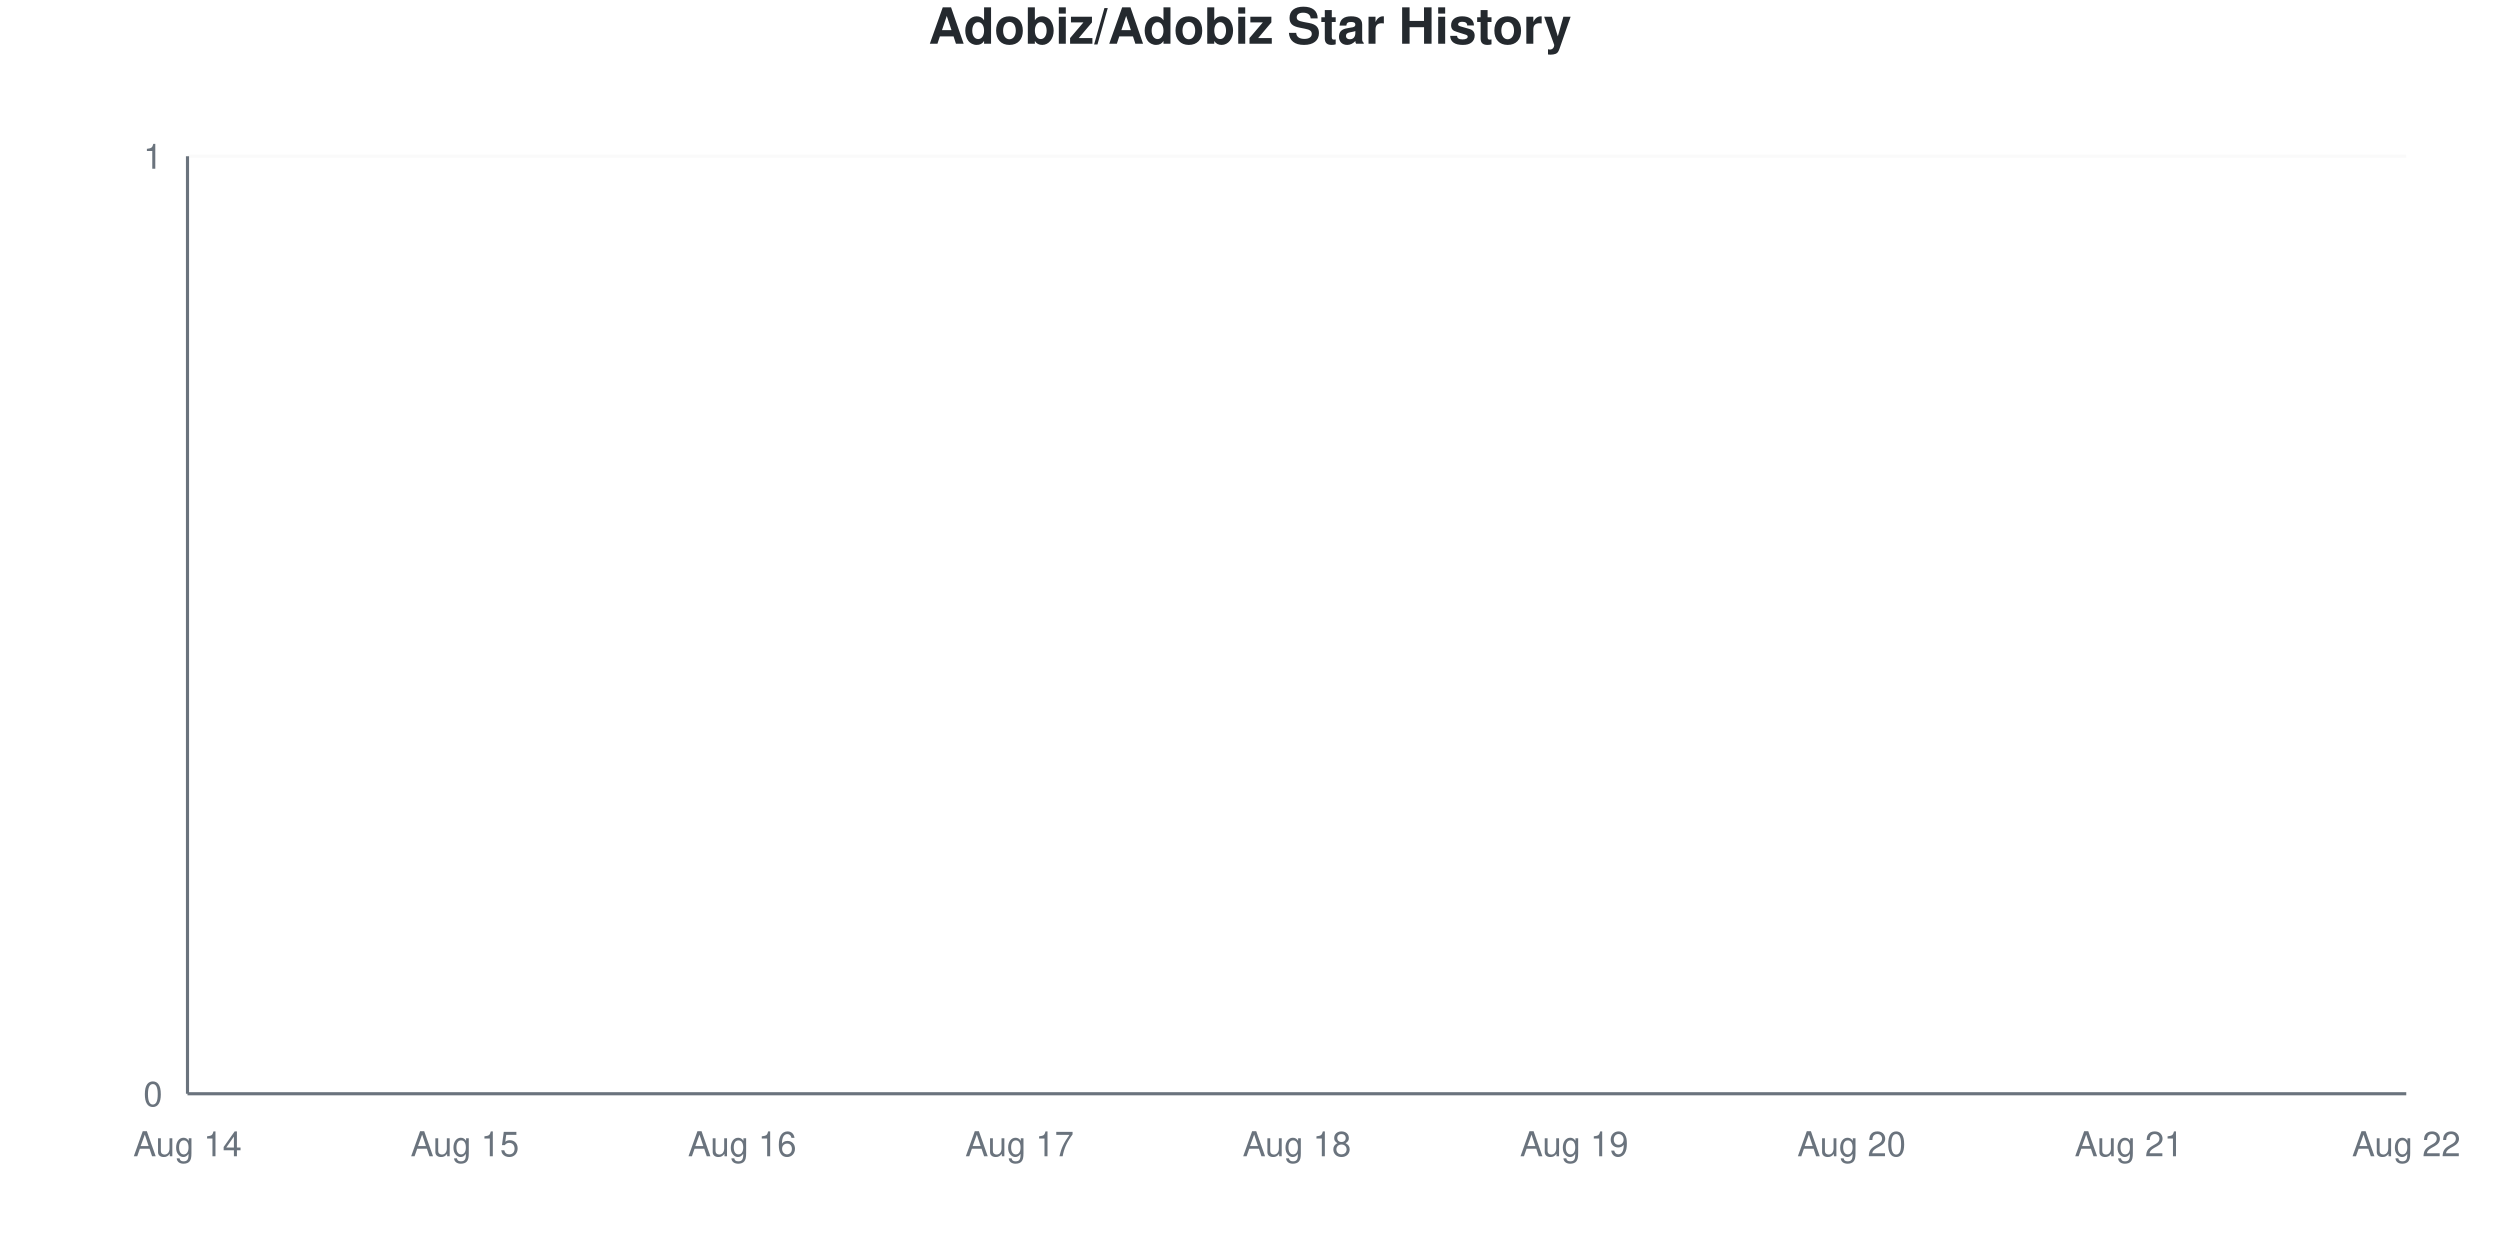
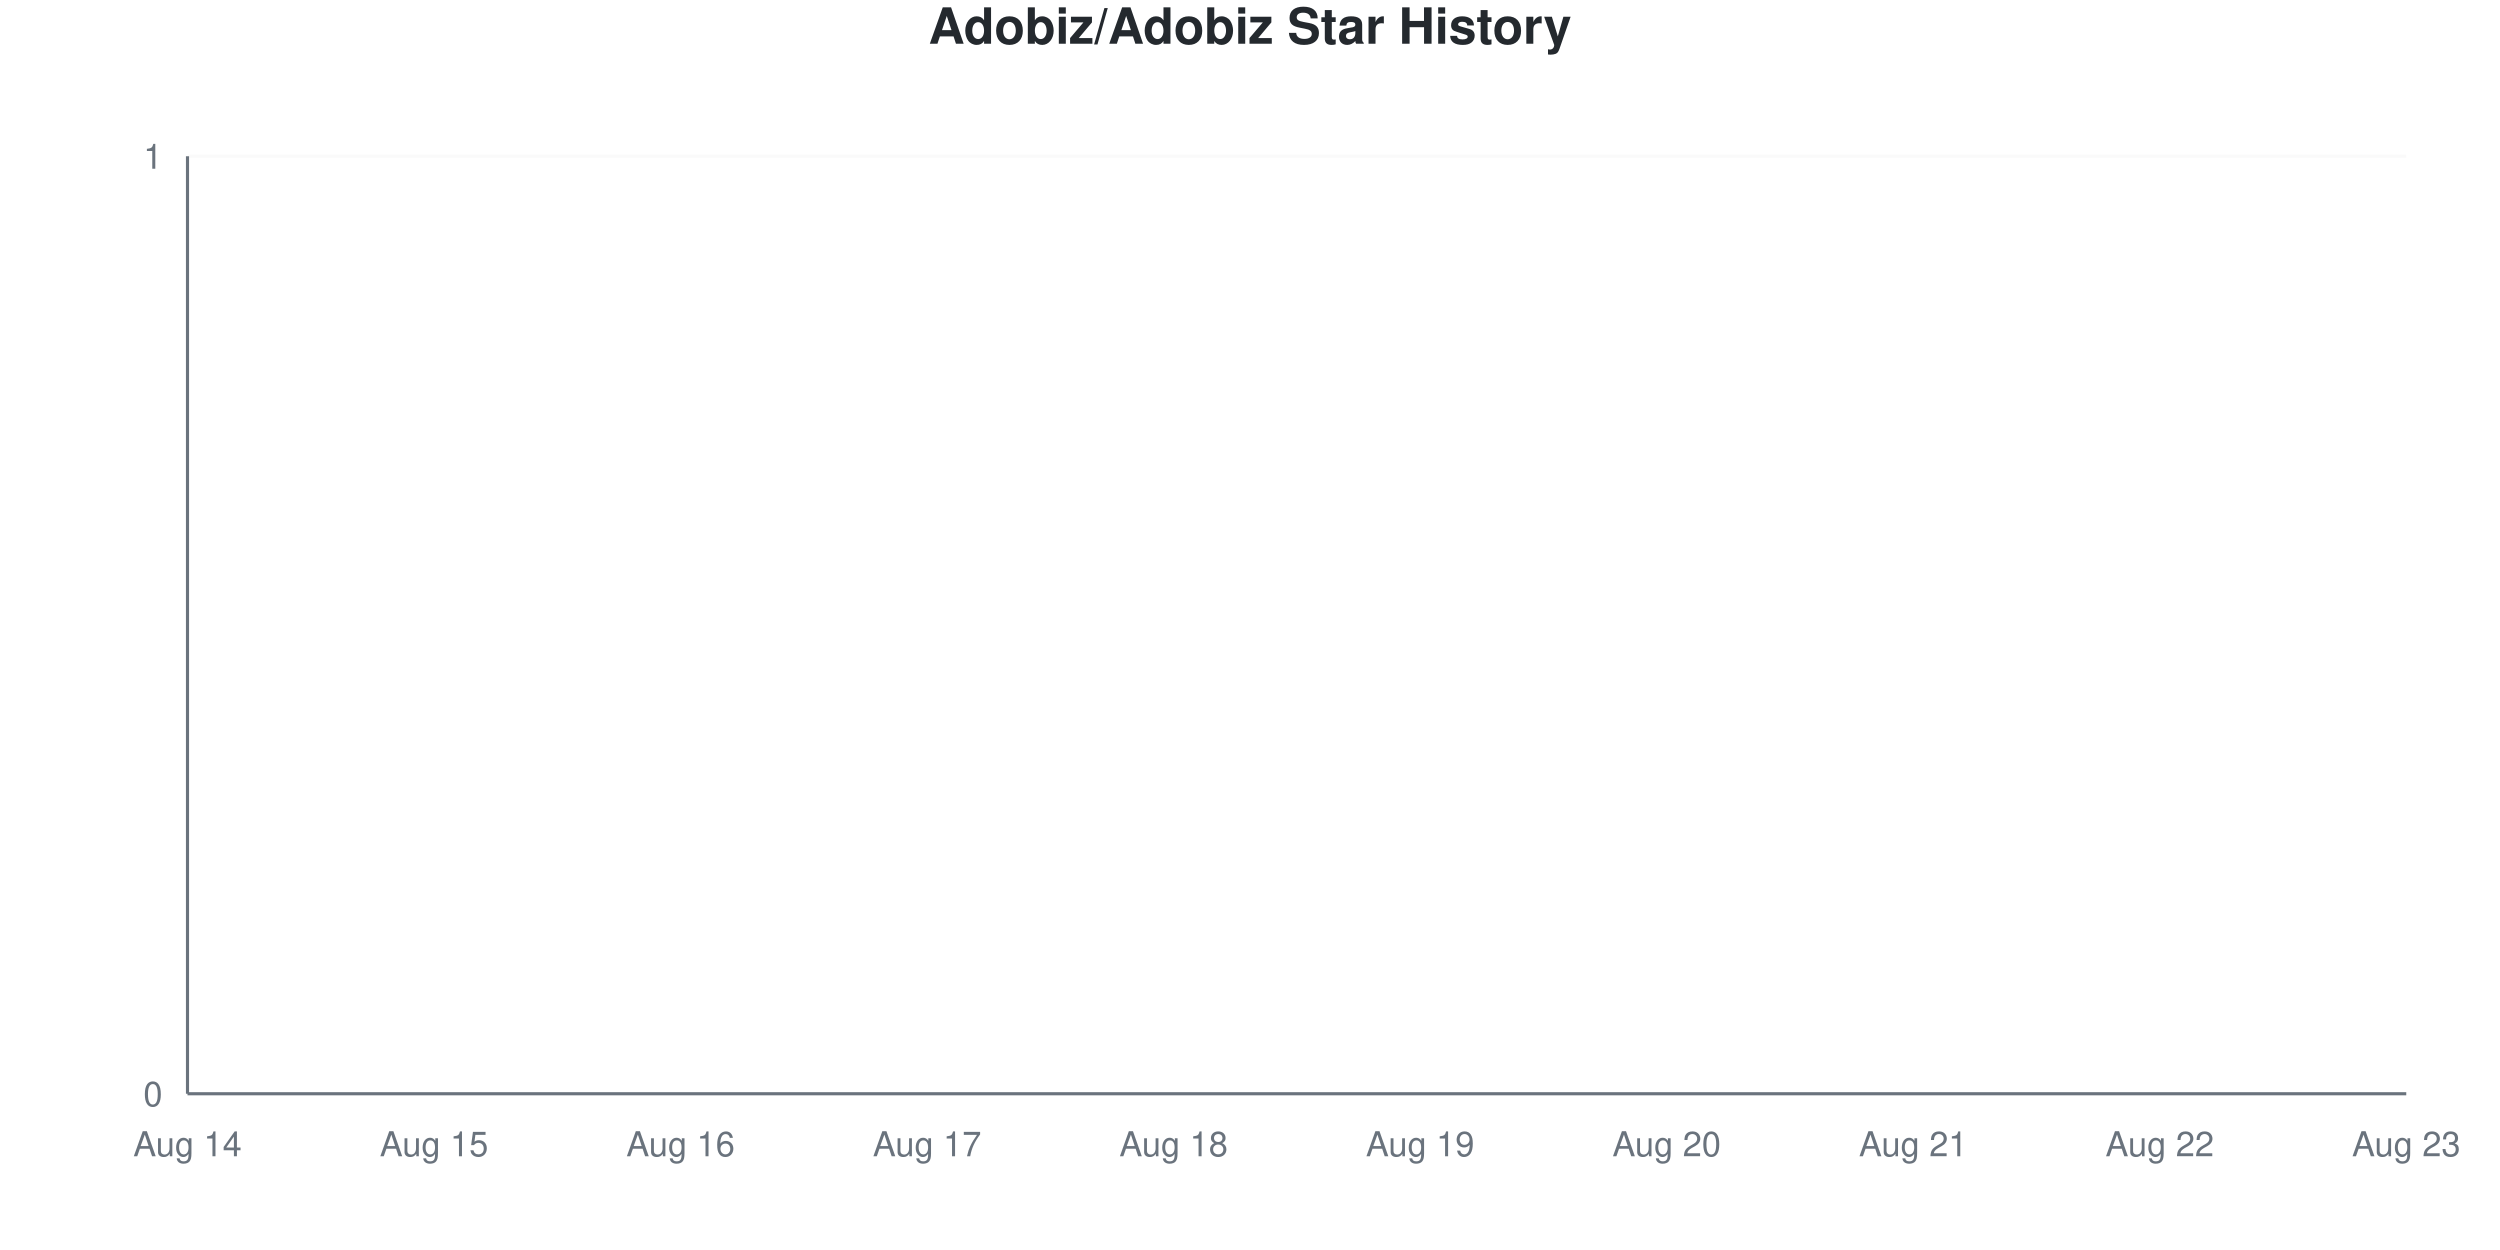
<svg xmlns="http://www.w3.org/2000/svg" viewBox="0 0 800 400" width="800" height="400">
  <style>
    @keyframes drawLine {
      to { stroke-dashoffset: 0; }
    }
    @keyframes fadeInPoint {
      from { opacity: 0; }
      to { opacity: 1; }
    }
    .data-line-0 {
      stroke-dasharray: 1065;
      stroke-dashoffset: 1065;
      animation: drawLine 2s ease-out forwards;
    }
    .data-point {
      opacity: 0;
      animation: fadeInPoint 0.5s ease-out forwards;
    }
    .chart-bg { fill: #fff; }
    .chart-text { fill: #24292e; }
    .chart-muted { fill: #6a737d; }
    .chart-grid { stroke: #eee; }
    .chart-axis { stroke: #6a737d; }
    @media (prefers-color-scheme: dark) {
      .chart-bg { fill: #0d1117; }
      .chart-text { fill: #e6edf3; }
      .chart-muted { fill: #8b949e; }
      .chart-grid { stroke: #21262d; }
      .chart-axis { stroke: #8b949e; }
    }
  </style>
  <rect width="800" height="400" class="chart-bg" />
  <text x="400" y="14" text-anchor="middle" class="chart-text" font-size="16" font-weight="bold" font-family="-apple-system, BlinkMacSystemFont, 'Segoe UI', Helvetica, Arial, sans-serif">Adobiz/Adobiz Star History</text>
  <g class="grid">
    <line x1="60" y1="350" x2="770" y2="350" class="chart-grid" stroke-opacity="0.3" />
    <text x="52" y="354" text-anchor="end" class="chart-muted" font-size="11" font-family="-apple-system, BlinkMacSystemFont, 'Segoe UI', Helvetica, Arial, sans-serif">0</text>
    <line x1="60" y1="50" x2="770" y2="50" class="chart-grid" stroke-opacity="0.3" />
    <text x="52" y="54" text-anchor="end" class="chart-muted" font-size="11" font-family="-apple-system, BlinkMacSystemFont, 'Segoe UI', Helvetica, Arial, sans-serif">1</text>
  </g>
  <g class="milestones">
    
  </g>
  <g class="x-axis">
    <text x="60" y="370" text-anchor="middle" class="chart-muted" font-size="11" font-family="-apple-system, BlinkMacSystemFont, 'Segoe UI', Helvetica, Arial, sans-serif">Aug 14</text>
-     <text x="148.75" y="370" text-anchor="middle" class="chart-muted" font-size="11" font-family="-apple-system, BlinkMacSystemFont, 'Segoe UI', Helvetica, Arial, sans-serif">Aug 15</text>
-     <text x="237.5" y="370" text-anchor="middle" class="chart-muted" font-size="11" font-family="-apple-system, BlinkMacSystemFont, 'Segoe UI', Helvetica, Arial, sans-serif">Aug 16</text>
-     <text x="326.25" y="370" text-anchor="middle" class="chart-muted" font-size="11" font-family="-apple-system, BlinkMacSystemFont, 'Segoe UI', Helvetica, Arial, sans-serif">Aug 17</text>
-     <text x="415" y="370" text-anchor="middle" class="chart-muted" font-size="11" font-family="-apple-system, BlinkMacSystemFont, 'Segoe UI', Helvetica, Arial, sans-serif">Aug 18</text>
-     <text x="503.75" y="370" text-anchor="middle" class="chart-muted" font-size="11" font-family="-apple-system, BlinkMacSystemFont, 'Segoe UI', Helvetica, Arial, sans-serif">Aug 19</text>
-     <text x="592.5" y="370" text-anchor="middle" class="chart-muted" font-size="11" font-family="-apple-system, BlinkMacSystemFont, 'Segoe UI', Helvetica, Arial, sans-serif">Aug 20</text>
-     <text x="681.25" y="370" text-anchor="middle" class="chart-muted" font-size="11" font-family="-apple-system, BlinkMacSystemFont, 'Segoe UI', Helvetica, Arial, sans-serif">Aug 21</text>
-     <text x="770" y="370" text-anchor="middle" class="chart-muted" font-size="11" font-family="-apple-system, BlinkMacSystemFont, 'Segoe UI', Helvetica, Arial, sans-serif">Aug 22</text>
+     <text x="138.889" y="370" text-anchor="middle" class="chart-muted" font-size="11" font-family="-apple-system, BlinkMacSystemFont, 'Segoe UI', Helvetica, Arial, sans-serif">Aug 15</text>
+     <text x="217.778" y="370" text-anchor="middle" class="chart-muted" font-size="11" font-family="-apple-system, BlinkMacSystemFont, 'Segoe UI', Helvetica, Arial, sans-serif">Aug 16</text>
+     <text x="296.667" y="370" text-anchor="middle" class="chart-muted" font-size="11" font-family="-apple-system, BlinkMacSystemFont, 'Segoe UI', Helvetica, Arial, sans-serif">Aug 17</text>
+     <text x="375.556" y="370" text-anchor="middle" class="chart-muted" font-size="11" font-family="-apple-system, BlinkMacSystemFont, 'Segoe UI', Helvetica, Arial, sans-serif">Aug 18</text>
+     <text x="454.444" y="370" text-anchor="middle" class="chart-muted" font-size="11" font-family="-apple-system, BlinkMacSystemFont, 'Segoe UI', Helvetica, Arial, sans-serif">Aug 19</text>
+     <text x="533.333" y="370" text-anchor="middle" class="chart-muted" font-size="11" font-family="-apple-system, BlinkMacSystemFont, 'Segoe UI', Helvetica, Arial, sans-serif">Aug 20</text>
+     <text x="612.222" y="370" text-anchor="middle" class="chart-muted" font-size="11" font-family="-apple-system, BlinkMacSystemFont, 'Segoe UI', Helvetica, Arial, sans-serif">Aug 21</text>
+     <text x="691.111" y="370" text-anchor="middle" class="chart-muted" font-size="11" font-family="-apple-system, BlinkMacSystemFont, 'Segoe UI', Helvetica, Arial, sans-serif">Aug 22</text>
+     <text x="770" y="370" text-anchor="middle" class="chart-muted" font-size="11" font-family="-apple-system, BlinkMacSystemFont, 'Segoe UI', Helvetica, Arial, sans-serif">Aug 23</text>
  </g>
  <line x1="60" y1="50" x2="60" y2="350" class="chart-axis" stroke-width="1" />
  <line x1="60" y1="350" x2="770" y2="350" class="chart-axis" stroke-width="1" />
-   <path d="M60,350 L60,350 C89.583,350 119.167,350 148.75,350 C178.333,350 207.917,350 237.5,350 C267.083,350 296.667,350 326.25,350 C355.833,350 385.417,350 415,350 C444.583,350 474.167,350 503.75,350 C533.333,350 562.917,350 592.5,350 C622.083,350 651.667,350 681.25,350 C710.833,350 740.417,350 770,350 L770,350 L60,350 Z" fill="#dfb317" fill-opacity="0.1" />
-   <path d="M60,350 L60,350 C89.583,350 119.167,350 148.75,350 C178.333,350 207.917,350 237.5,350 C267.083,350 296.667,350 326.25,350 C355.833,350 385.417,350 415,350 C444.583,350 474.167,350 503.75,350 C533.333,350 562.917,350 592.5,350 C622.083,350 651.667,350 681.25,350 C710.833,350 740.417,350 770,350" fill="none" stroke="#dfb317" stroke-width="2.5" class="data-line-0" />
+   <path d="M60,350 L60,350 C86.296,350 112.593,350 138.889,350 C165.185,350 191.481,350 217.778,350 C244.074,350 270.37,350 296.667,350 C322.963,350 349.259,350 375.556,350 C401.852,350 428.148,350 454.444,350 C480.741,350 507.037,350 533.333,350 C559.63,350 585.926,350 612.222,350 C638.519,350 664.815,350 691.111,350 C717.407,350 743.704,350 770,350 L770,350 L60,350 Z" fill="#dfb317" fill-opacity="0.1" />
+   <path d="M60,350 L60,350 C86.296,350 112.593,350 138.889,350 C165.185,350 191.481,350 217.778,350 C244.074,350 270.37,350 296.667,350 C322.963,350 349.259,350 375.556,350 C401.852,350 428.148,350 454.444,350 C480.741,350 507.037,350 533.333,350 C559.63,350 585.926,350 612.222,350 C638.519,350 664.815,350 691.111,350 C717.407,350 743.704,350 770,350" fill="none" stroke="#dfb317" stroke-width="2.5" class="data-line-0" />
  <g class="points">
    <circle cx="60" cy="350" r="4" fill="#dfb317" class="data-point" style="animation-delay: 1.50s" />
-     <circle cx="148.75" cy="350" r="4" fill="#dfb317" class="data-point" style="animation-delay: 1.55s" />
-     <circle cx="237.5" cy="350" r="4" fill="#dfb317" class="data-point" style="animation-delay: 1.60s" />
-     <circle cx="326.25" cy="350" r="4" fill="#dfb317" class="data-point" style="animation-delay: 1.65s" />
-     <circle cx="415" cy="350" r="4" fill="#dfb317" class="data-point" style="animation-delay: 1.70s" />
-     <circle cx="503.75" cy="350" r="4" fill="#dfb317" class="data-point" style="animation-delay: 1.75s" />
-     <circle cx="592.5" cy="350" r="4" fill="#dfb317" class="data-point" style="animation-delay: 1.80s" />
-     <circle cx="681.25" cy="350" r="4" fill="#dfb317" class="data-point" style="animation-delay: 1.85s" />
-     <circle cx="770" cy="350" r="4" fill="#dfb317" class="data-point" style="animation-delay: 1.90s" />
+     <circle cx="138.889" cy="350" r="4" fill="#dfb317" class="data-point" style="animation-delay: 1.55s" />
+     <circle cx="217.778" cy="350" r="4" fill="#dfb317" class="data-point" style="animation-delay: 1.60s" />
+     <circle cx="296.667" cy="350" r="4" fill="#dfb317" class="data-point" style="animation-delay: 1.65s" />
+     <circle cx="375.556" cy="350" r="4" fill="#dfb317" class="data-point" style="animation-delay: 1.70s" />
+     <circle cx="454.444" cy="350" r="4" fill="#dfb317" class="data-point" style="animation-delay: 1.75s" />
+     <circle cx="533.333" cy="350" r="4" fill="#dfb317" class="data-point" style="animation-delay: 1.80s" />
+     <circle cx="612.222" cy="350" r="4" fill="#dfb317" class="data-point" style="animation-delay: 1.85s" />
+     <circle cx="691.111" cy="350" r="4" fill="#dfb317" class="data-point" style="animation-delay: 1.90s" />
+     <circle cx="770" cy="350" r="4" fill="#dfb317" class="data-point" style="animation-delay: 1.95s" />
  </g>
</svg>
